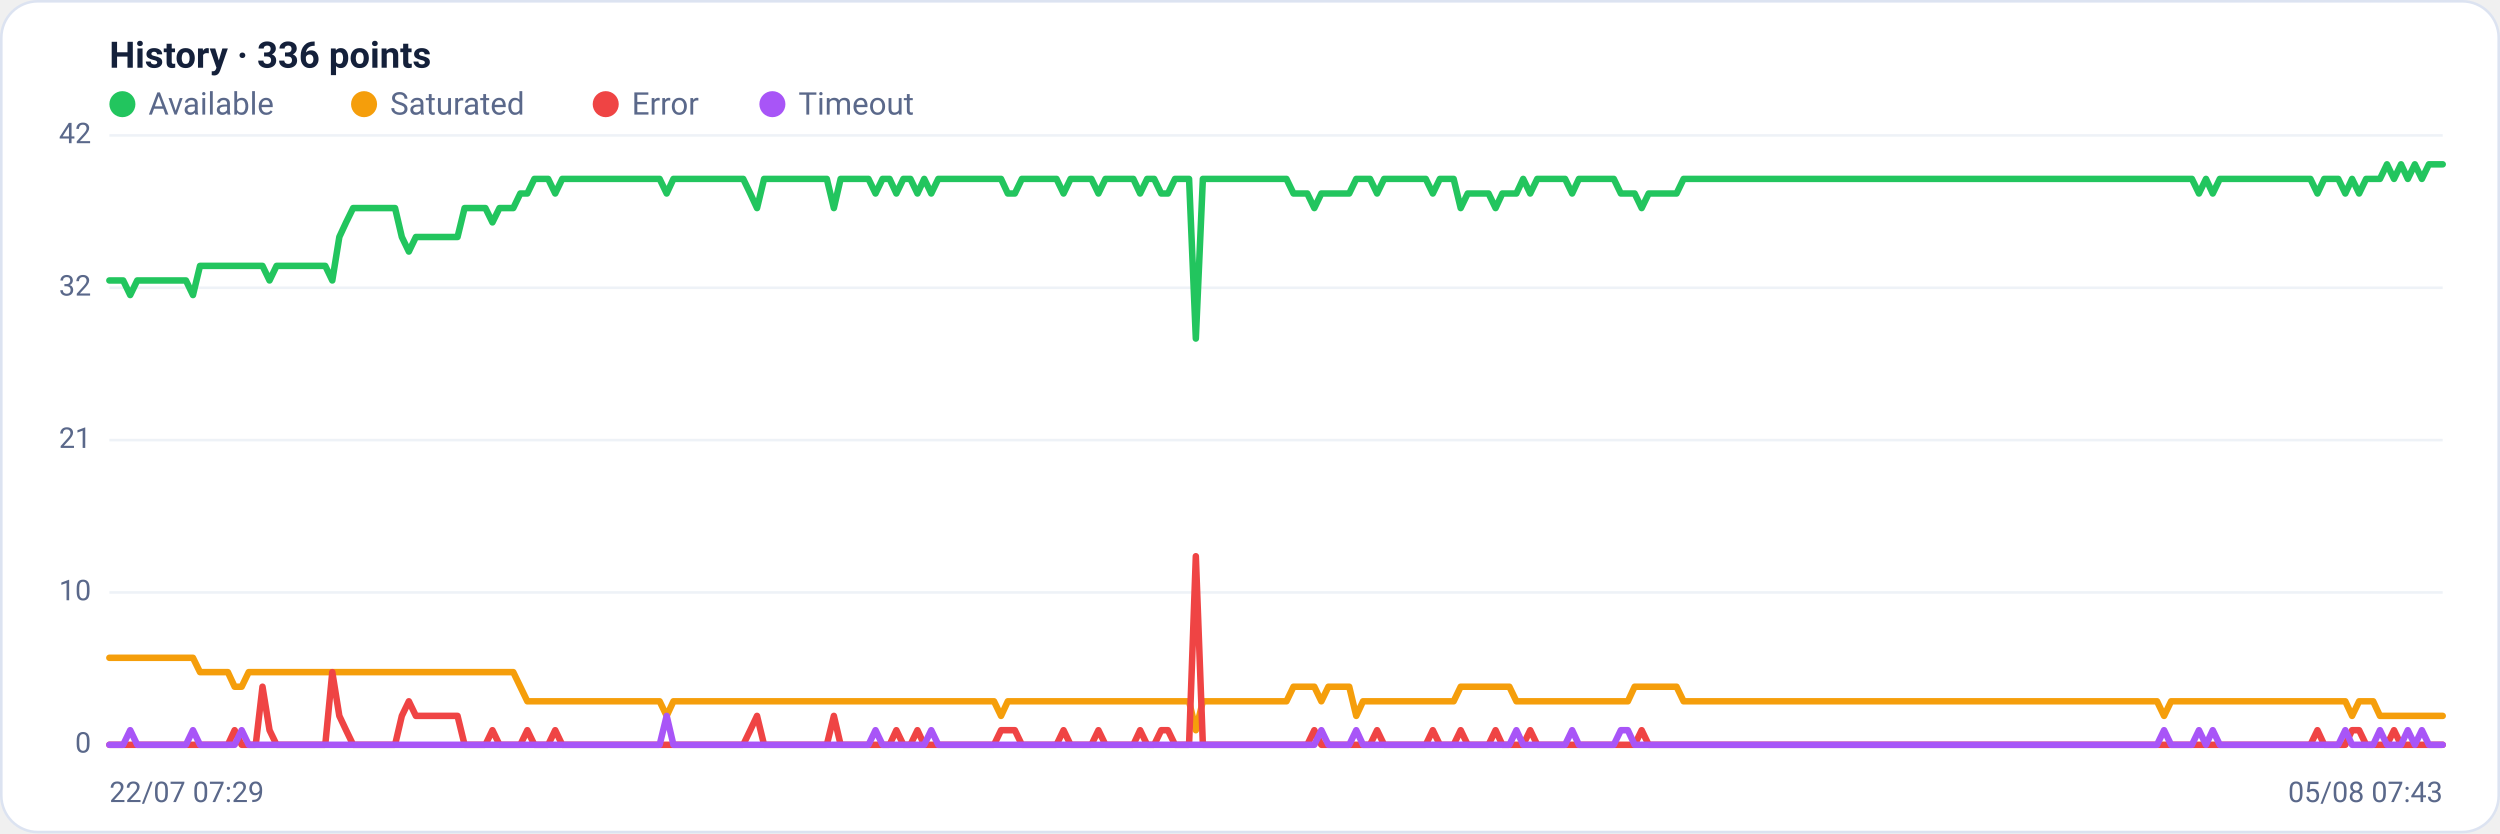
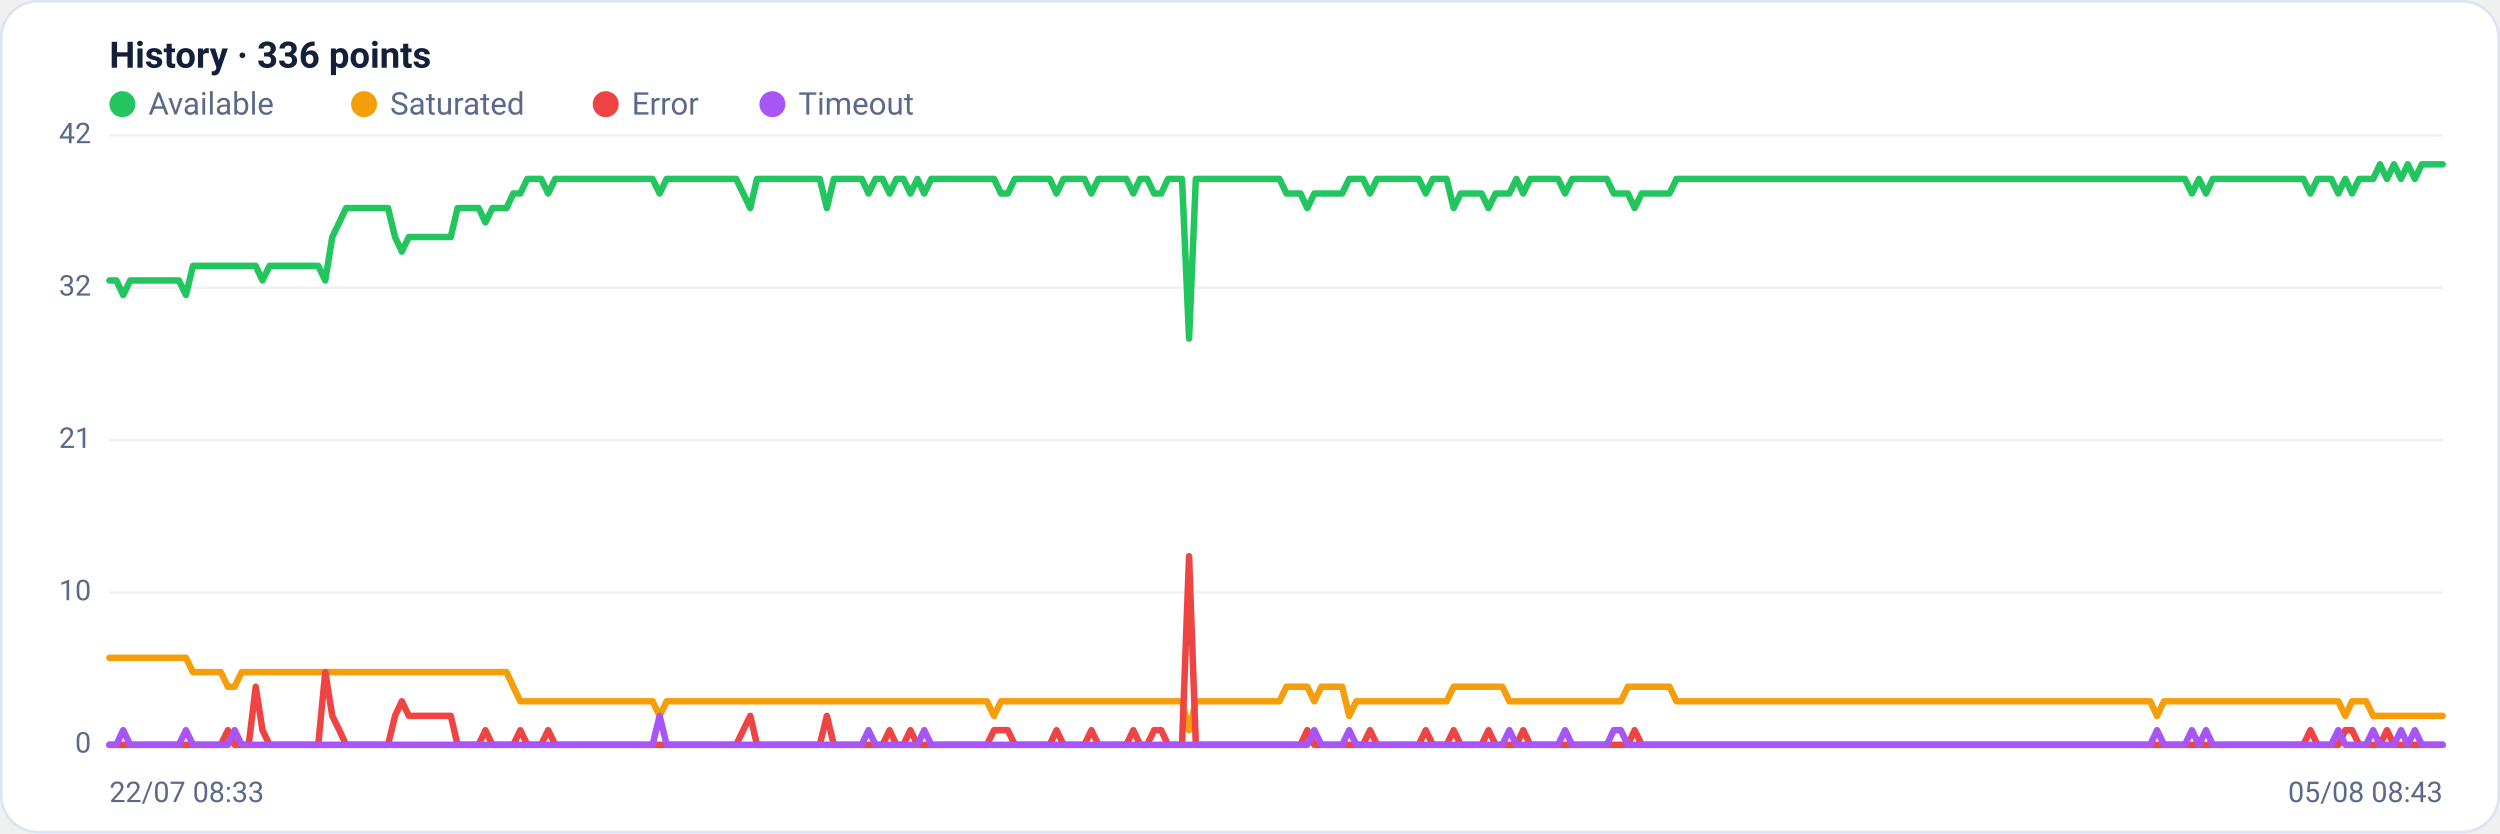
<svg xmlns="http://www.w3.org/2000/svg" viewBox="0 0 960 320" width="960" height="320" font-family="Segoe UI, system-ui, -apple-system, Roboto, Helvetica, Arial, sans-serif" role="img" aria-label="Availability history per region">
  <rect x="0.5" y="0.5" width="959" height="319" rx="14" fill="#ffffff" stroke="#dce3f1" />
  <text x="42" y="26" font-size="14" font-weight="600" fill="#14203a">History · 336 points</text>
  <circle cx="47" cy="40" r="5" fill="#22c55e" />
  <text x="57" y="44" font-size="12" fill="#5a688a">Available</text>
  <circle cx="139.8" cy="40" r="5" fill="#f59e0b" />
  <text x="149.8" y="44" font-size="12" fill="#5a688a">Saturated</text>
  <circle cx="232.6" cy="40" r="5" fill="#ef4444" />
  <text x="242.6" y="44" font-size="12" fill="#5a688a">Error</text>
  <circle cx="296.6" cy="40" r="5" fill="#a855f7" />
  <text x="306.6" y="44" font-size="12" fill="#5a688a">Timeout</text>
  <line x1="42" y1="286.0" x2="938" y2="286.0" stroke="#eef2f7" stroke-width="1" />
  <text x="35" y="289.0" text-anchor="end" font-size="11" fill="#5a688a">0</text>
  <line x1="42" y1="227.5" x2="938" y2="227.5" stroke="#eef2f7" stroke-width="1" />
  <text x="35" y="230.5" text-anchor="end" font-size="11" fill="#5a688a">10</text>
  <line x1="42" y1="169.0" x2="938" y2="169.0" stroke="#eef2f7" stroke-width="1" />
  <text x="35" y="172.0" text-anchor="end" font-size="11" fill="#5a688a">21</text>
  <line x1="42" y1="110.5" x2="938" y2="110.5" stroke="#eef2f7" stroke-width="1" />
  <text x="35" y="113.5" text-anchor="end" font-size="11" fill="#5a688a">32</text>
  <line x1="42" y1="52.0" x2="938" y2="52.0" stroke="#eef2f7" stroke-width="1" />
  <text x="35" y="55.0" text-anchor="end" font-size="11" fill="#5a688a">42</text>
-   <polyline fill="none" stroke="#22c55e" stroke-width="2.5" stroke-linejoin="round" stroke-linecap="round" points="42.0,107.7 44.7,107.7 47.3,107.7 50.0,113.3 52.7,107.7 55.4,107.7 58.0,107.7 60.7,107.7 63.4,107.7 66.1,107.7 68.7,107.7 71.4,107.7 74.1,113.3 76.8,102.1 79.4,102.1 82.1,102.1 84.8,102.1 87.5,102.1 90.1,102.1 92.8,102.1 95.5,102.1 98.2,102.1 100.8,102.1 103.5,107.7 106.2,102.1 108.9,102.1 111.5,102.1 114.2,102.1 116.9,102.1 119.6,102.1 122.2,102.1 124.9,102.1 127.6,107.7 130.3,91.0 132.9,85.4 135.6,79.9 138.3,79.9 141.0,79.9 143.6,79.9 146.3,79.9 149.0,79.9 151.7,79.9 154.3,91.0 157.0,96.6 159.7,91.0 162.4,91.0 165.0,91.0 167.7,91.0 170.4,91.0 173.1,91.0 175.7,91.0 178.4,79.9 181.1,79.9 183.8,79.9 186.4,79.9 189.1,85.4 191.8,79.9 194.5,79.9 197.1,79.9 199.8,74.3 202.5,74.3 205.2,68.7 207.8,68.7 210.5,68.7 213.2,74.3 215.9,68.7 218.5,68.7 221.2,68.7 223.9,68.7 226.5,68.7 229.2,68.7 231.9,68.7 234.6,68.7 237.2,68.7 239.9,68.7 242.6,68.7 245.3,68.7 247.9,68.7 250.6,68.7 253.3,68.7 256.0,74.3 258.6,68.7 261.3,68.7 264.0,68.7 266.7,68.7 269.3,68.7 272.0,68.7 274.7,68.7 277.4,68.7 280.0,68.7 282.7,68.7 285.4,68.7 288.1,74.3 290.7,79.9 293.4,68.7 296.1,68.7 298.8,68.7 301.4,68.7 304.1,68.7 306.8,68.7 309.5,68.7 312.1,68.7 314.8,68.7 317.5,68.7 320.2,79.9 322.8,68.7 325.5,68.7 328.2,68.7 330.9,68.7 333.5,68.7 336.2,74.3 338.9,68.7 341.6,68.7 344.2,74.3 346.9,68.7 349.6,68.7 352.3,74.3 354.9,68.7 357.6,74.3 360.3,68.7 363.0,68.7 365.6,68.7 368.3,68.7 371.0,68.7 373.7,68.7 376.3,68.7 379.0,68.7 381.7,68.7 384.4,68.7 387.0,74.3 389.7,74.3 392.4,68.7 395.1,68.7 397.7,68.7 400.4,68.7 403.1,68.7 405.7,68.7 408.4,74.3 411.1,68.7 413.8,68.7 416.4,68.7 419.1,68.7 421.8,74.3 424.5,68.7 427.1,68.7 429.8,68.7 432.5,68.7 435.2,68.7 437.8,74.3 440.5,68.7 443.2,68.7 445.9,74.3 448.5,74.3 451.2,68.7 453.9,68.7 456.6,68.7 459.2,130.0 461.9,68.7 464.6,68.7 467.3,68.7 469.9,68.7 472.6,68.7 475.3,68.7 478.0,68.7 480.6,68.7 483.3,68.7 486.0,68.7 488.7,68.7 491.3,68.7 494.0,68.7 496.7,74.3 499.4,74.3 502.0,74.3 504.7,79.9 507.4,74.3 510.1,74.3 512.7,74.3 515.4,74.3 518.1,74.3 520.8,68.7 523.4,68.7 526.1,68.7 528.8,74.3 531.5,68.7 534.1,68.7 536.8,68.7 539.5,68.7 542.2,68.7 544.8,68.7 547.5,68.7 550.2,74.3 552.9,68.7 555.5,68.7 558.2,68.7 560.9,79.9 563.6,74.3 566.2,74.3 568.9,74.3 571.6,74.3 574.3,79.9 576.9,74.3 579.6,74.3 582.3,74.3 584.9,68.7 587.6,74.3 590.3,68.7 593.0,68.7 595.6,68.7 598.3,68.7 601.0,68.7 603.7,74.3 606.3,68.7 609.0,68.7 611.7,68.7 614.4,68.7 617.0,68.7 619.7,68.7 622.4,74.3 625.1,74.3 627.7,74.3 630.4,79.9 633.1,74.3 635.8,74.3 638.4,74.3 641.1,74.3 643.8,74.3 646.5,68.7 649.1,68.7 651.8,68.7 654.5,68.7 657.2,68.7 659.8,68.7 662.5,68.7 665.2,68.7 667.9,68.7 670.5,68.7 673.2,68.7 675.9,68.7 678.6,68.7 681.2,68.7 683.9,68.7 686.6,68.7 689.3,68.7 691.9,68.7 694.6,68.7 697.3,68.7 700.0,68.7 702.6,68.7 705.3,68.7 708.0,68.7 710.7,68.7 713.3,68.7 716.0,68.7 718.7,68.7 721.4,68.7 724.0,68.7 726.7,68.7 729.4,68.7 732.1,68.7 734.7,68.7 737.4,68.7 740.1,68.7 742.8,68.7 745.4,68.7 748.1,68.7 750.8,68.7 753.5,68.7 756.1,68.7 758.8,68.7 761.5,68.7 764.1,68.7 766.8,68.7 769.5,68.7 772.2,68.7 774.8,68.7 777.5,68.7 780.2,68.7 782.9,68.7 785.5,68.7 788.2,68.7 790.9,68.7 793.6,68.7 796.2,68.7 798.9,68.7 801.6,68.7 804.3,68.7 806.9,68.7 809.6,68.7 812.3,68.7 815.0,68.7 817.6,68.7 820.3,68.7 823.0,68.7 825.7,68.7 828.3,68.7 831.0,68.7 833.7,68.7 836.4,68.7 839.0,68.7 841.7,68.7 844.4,74.3 847.1,68.7 849.7,74.3 852.4,68.7 855.1,68.7 857.8,68.7 860.4,68.7 863.1,68.7 865.8,68.7 868.5,68.7 871.1,68.7 873.8,68.7 876.5,68.7 879.2,68.7 881.8,68.7 884.5,68.7 887.2,68.7 889.9,74.3 892.5,68.7 895.2,68.7 897.9,68.7 900.6,74.3 903.2,68.7 905.9,74.3 908.6,68.7 911.3,68.7 913.9,68.7 916.6,63.1 919.3,68.7 922.0,63.1 924.6,68.7 927.3,63.1 930.0,68.7 932.7,63.1 935.3,63.1 938.0,63.1" />
-   <polyline fill="none" stroke="#f59e0b" stroke-width="2.5" stroke-linejoin="round" stroke-linecap="round" points="42.0,252.6 44.7,252.6 47.3,252.6 50.0,252.6 52.7,252.6 55.4,252.6 58.0,252.6 60.7,252.6 63.4,252.6 66.1,252.6 68.7,252.6 71.4,252.6 74.1,252.6 76.8,258.1 79.4,258.1 82.1,258.1 84.8,258.1 87.5,258.1 90.1,263.7 92.8,263.7 95.5,258.1 98.2,258.1 100.8,258.1 103.5,258.1 106.2,258.1 108.9,258.1 111.5,258.1 114.2,258.1 116.9,258.1 119.6,258.1 122.2,258.1 124.9,258.1 127.6,258.1 130.3,258.1 132.9,258.1 135.6,258.1 138.3,258.1 141.0,258.1 143.6,258.1 146.3,258.1 149.0,258.1 151.7,258.1 154.3,258.1 157.0,258.1 159.7,258.1 162.4,258.1 165.0,258.1 167.7,258.1 170.4,258.1 173.1,258.1 175.7,258.1 178.4,258.1 181.1,258.1 183.8,258.1 186.4,258.1 189.1,258.1 191.8,258.1 194.5,258.1 197.1,258.1 199.8,263.7 202.5,269.3 205.2,269.3 207.8,269.3 210.5,269.3 213.2,269.3 215.9,269.3 218.5,269.3 221.2,269.3 223.9,269.3 226.5,269.3 229.2,269.3 231.9,269.3 234.6,269.3 237.2,269.3 239.9,269.3 242.6,269.3 245.3,269.3 247.9,269.3 250.6,269.3 253.3,269.3 256.0,274.9 258.6,269.3 261.3,269.3 264.0,269.3 266.7,269.3 269.3,269.3 272.0,269.3 274.7,269.3 277.4,269.3 280.0,269.3 282.7,269.3 285.4,269.3 288.1,269.3 290.7,269.3 293.4,269.3 296.1,269.3 298.8,269.3 301.4,269.3 304.1,269.3 306.8,269.3 309.5,269.3 312.1,269.3 314.8,269.3 317.5,269.3 320.2,269.3 322.8,269.3 325.5,269.3 328.2,269.3 330.9,269.3 333.5,269.3 336.2,269.3 338.9,269.3 341.6,269.3 344.2,269.3 346.9,269.3 349.6,269.3 352.3,269.3 354.9,269.3 357.6,269.3 360.3,269.3 363.0,269.3 365.6,269.3 368.3,269.3 371.0,269.3 373.7,269.3 376.3,269.3 379.0,269.3 381.7,269.3 384.4,274.9 387.0,269.3 389.7,269.3 392.4,269.3 395.1,269.3 397.7,269.3 400.4,269.3 403.1,269.3 405.7,269.3 408.4,269.3 411.1,269.3 413.8,269.3 416.4,269.3 419.1,269.3 421.8,269.3 424.5,269.3 427.1,269.3 429.8,269.3 432.5,269.3 435.2,269.3 437.8,269.3 440.5,269.3 443.2,269.3 445.9,269.3 448.5,269.3 451.2,269.3 453.9,269.3 456.6,269.3 459.2,280.4 461.9,269.3 464.6,269.3 467.3,269.3 469.9,269.3 472.6,269.3 475.3,269.3 478.0,269.3 480.6,269.3 483.3,269.3 486.0,269.3 488.7,269.3 491.3,269.3 494.0,269.3 496.7,263.7 499.4,263.7 502.0,263.7 504.7,263.7 507.4,269.3 510.1,263.7 512.7,263.7 515.4,263.7 518.1,263.7 520.8,274.9 523.4,269.3 526.1,269.3 528.8,269.3 531.5,269.3 534.1,269.3 536.8,269.3 539.5,269.3 542.2,269.3 544.8,269.3 547.5,269.3 550.2,269.3 552.9,269.3 555.5,269.3 558.2,269.3 560.9,263.7 563.6,263.7 566.2,263.7 568.9,263.7 571.6,263.7 574.3,263.7 576.9,263.7 579.6,263.7 582.3,269.3 584.9,269.3 587.6,269.3 590.3,269.3 593.0,269.3 595.6,269.3 598.3,269.3 601.0,269.3 603.7,269.3 606.3,269.3 609.0,269.3 611.7,269.3 614.4,269.3 617.0,269.3 619.7,269.3 622.4,269.3 625.1,269.3 627.7,263.7 630.4,263.7 633.1,263.7 635.8,263.7 638.4,263.7 641.1,263.7 643.8,263.7 646.5,269.3 649.1,269.3 651.8,269.3 654.5,269.3 657.2,269.3 659.8,269.3 662.5,269.3 665.2,269.3 667.9,269.3 670.5,269.3 673.2,269.3 675.9,269.3 678.6,269.3 681.2,269.3 683.9,269.3 686.6,269.3 689.3,269.3 691.9,269.3 694.6,269.3 697.3,269.3 700.0,269.3 702.6,269.3 705.3,269.3 708.0,269.3 710.7,269.3 713.3,269.3 716.0,269.3 718.7,269.3 721.4,269.3 724.0,269.3 726.7,269.3 729.4,269.3 732.1,269.3 734.7,269.3 737.4,269.3 740.1,269.3 742.8,269.3 745.4,269.3 748.1,269.3 750.8,269.3 753.5,269.3 756.1,269.3 758.8,269.3 761.5,269.3 764.1,269.3 766.8,269.3 769.5,269.3 772.2,269.3 774.8,269.3 777.5,269.3 780.2,269.3 782.9,269.3 785.5,269.3 788.2,269.3 790.9,269.3 793.6,269.3 796.2,269.3 798.9,269.3 801.6,269.3 804.3,269.3 806.9,269.3 809.6,269.3 812.3,269.3 815.0,269.3 817.6,269.3 820.3,269.3 823.0,269.3 825.7,269.3 828.3,269.3 831.0,274.9 833.7,269.3 836.4,269.3 839.0,269.3 841.7,269.3 844.4,269.3 847.1,269.3 849.7,269.3 852.4,269.3 855.1,269.3 857.8,269.3 860.4,269.3 863.1,269.3 865.8,269.3 868.5,269.3 871.1,269.3 873.8,269.3 876.5,269.3 879.2,269.3 881.8,269.3 884.5,269.3 887.2,269.3 889.9,269.3 892.5,269.3 895.2,269.3 897.9,269.3 900.6,269.3 903.2,274.9 905.9,269.3 908.6,269.3 911.3,269.3 913.9,274.9 916.6,274.9 919.3,274.9 922.0,274.9 924.6,274.9 927.3,274.9 930.0,274.9 932.7,274.9 935.3,274.9 938.0,274.9" />
-   <polyline fill="none" stroke="#ef4444" stroke-width="2.5" stroke-linejoin="round" stroke-linecap="round" points="42.0,286.0 44.7,286.0 47.3,286.0 50.0,286.0 52.7,286.0 55.4,286.0 58.0,286.0 60.7,286.0 63.4,286.0 66.1,286.0 68.7,286.0 71.4,286.0 74.1,286.0 76.8,286.0 79.4,286.0 82.1,286.0 84.8,286.0 87.5,286.0 90.1,280.4 92.8,286.0 95.5,286.0 98.2,286.0 100.8,263.7 103.5,280.4 106.2,286.0 108.9,286.0 111.5,286.0 114.2,286.0 116.9,286.0 119.6,286.0 122.2,286.0 124.9,286.0 127.6,258.1 130.3,274.9 132.9,280.4 135.6,286.0 138.3,286.0 141.0,286.0 143.6,286.0 146.3,286.0 149.0,286.0 151.7,286.0 154.3,274.9 157.0,269.3 159.7,274.9 162.4,274.9 165.0,274.9 167.7,274.9 170.4,274.9 173.1,274.9 175.7,274.9 178.4,286.0 181.1,286.0 183.8,286.0 186.4,286.0 189.1,280.4 191.8,286.0 194.5,286.0 197.1,286.0 199.8,286.0 202.5,280.4 205.2,286.0 207.8,286.0 210.5,286.0 213.2,280.4 215.9,286.0 218.5,286.0 221.2,286.0 223.9,286.0 226.5,286.0 229.2,286.0 231.9,286.0 234.6,286.0 237.2,286.0 239.9,286.0 242.6,286.0 245.3,286.0 247.9,286.0 250.6,286.0 253.3,286.0 256.0,286.0 258.6,286.0 261.3,286.0 264.0,286.0 266.7,286.0 269.3,286.0 272.0,286.0 274.7,286.0 277.4,286.0 280.0,286.0 282.7,286.0 285.4,286.0 288.1,280.4 290.7,274.9 293.4,286.0 296.1,286.0 298.8,286.0 301.4,286.0 304.1,286.0 306.8,286.0 309.5,286.0 312.1,286.0 314.8,286.0 317.5,286.0 320.2,274.9 322.8,286.0 325.5,286.0 328.2,286.0 330.9,286.0 333.5,286.0 336.2,286.0 338.9,286.0 341.6,286.0 344.2,280.4 346.9,286.0 349.6,286.0 352.3,280.4 354.9,286.0 357.6,286.0 360.3,286.0 363.0,286.0 365.6,286.0 368.3,286.0 371.0,286.0 373.7,286.0 376.3,286.0 379.0,286.0 381.7,286.0 384.4,280.4 387.0,280.4 389.7,280.4 392.4,286.0 395.1,286.0 397.7,286.0 400.4,286.0 403.1,286.0 405.7,286.0 408.4,280.4 411.1,286.0 413.8,286.0 416.4,286.0 419.1,286.0 421.8,280.4 424.5,286.0 427.1,286.0 429.8,286.0 432.5,286.0 435.2,286.0 437.8,280.4 440.5,286.0 443.2,286.0 445.9,280.4 448.5,280.4 451.2,286.0 453.9,286.0 456.6,286.0 459.2,213.6 461.9,286.0 464.6,286.0 467.3,286.0 469.9,286.0 472.6,286.0 475.3,286.0 478.0,286.0 480.6,286.0 483.3,286.0 486.0,286.0 488.7,286.0 491.3,286.0 494.0,286.0 496.7,286.0 499.4,286.0 502.0,286.0 504.7,280.4 507.4,286.0 510.1,286.0 512.7,286.0 515.4,286.0 518.1,286.0 520.8,286.0 523.4,286.0 526.1,286.0 528.8,280.4 531.5,286.0 534.1,286.0 536.8,286.0 539.5,286.0 542.2,286.0 544.8,286.0 547.5,286.0 550.2,280.4 552.9,286.0 555.5,286.0 558.2,286.0 560.9,280.4 563.6,286.0 566.2,286.0 568.9,286.0 571.6,286.0 574.3,280.4 576.9,286.0 579.6,286.0 582.3,286.0 584.9,286.0 587.6,280.4 590.3,286.0 593.0,286.0 595.6,286.0 598.3,286.0 601.0,286.0 603.7,286.0 606.3,286.0 609.0,286.0 611.7,286.0 614.4,286.0 617.0,286.0 619.7,286.0 622.4,286.0 625.1,286.0 627.7,286.0 630.4,280.4 633.1,286.0 635.8,286.0 638.4,286.0 641.1,286.0 643.8,286.0 646.5,286.0 649.1,286.0 651.8,286.0 654.5,286.0 657.2,286.0 659.8,286.0 662.5,286.0 665.2,286.0 667.9,286.0 670.5,286.0 673.2,286.0 675.9,286.0 678.6,286.0 681.2,286.0 683.9,286.0 686.6,286.0 689.3,286.0 691.9,286.0 694.6,286.0 697.3,286.0 700.0,286.0 702.6,286.0 705.3,286.0 708.0,286.0 710.7,286.0 713.3,286.0 716.0,286.0 718.7,286.0 721.4,286.0 724.0,286.0 726.7,286.0 729.4,286.0 732.1,286.0 734.7,286.0 737.4,286.0 740.1,286.0 742.8,286.0 745.4,286.0 748.1,286.0 750.8,286.0 753.5,286.0 756.1,286.0 758.8,286.0 761.5,286.0 764.1,286.0 766.8,286.0 769.5,286.0 772.2,286.0 774.8,286.0 777.5,286.0 780.2,286.0 782.9,286.0 785.5,286.0 788.2,286.0 790.9,286.0 793.6,286.0 796.2,286.0 798.9,286.0 801.6,286.0 804.3,286.0 806.9,286.0 809.6,286.0 812.3,286.0 815.0,286.0 817.6,286.0 820.3,286.0 823.0,286.0 825.7,286.0 828.3,286.0 831.0,286.0 833.7,286.0 836.4,286.0 839.0,286.0 841.7,286.0 844.4,286.0 847.1,286.0 849.7,286.0 852.4,286.0 855.1,286.0 857.8,286.0 860.4,286.0 863.1,286.0 865.8,286.0 868.5,286.0 871.1,286.0 873.8,286.0 876.5,286.0 879.2,286.0 881.8,286.0 884.5,286.0 887.2,286.0 889.9,280.4 892.5,286.0 895.2,286.0 897.9,286.0 900.6,286.0 903.2,280.4 905.9,280.4 908.6,286.0 911.3,286.0 913.9,286.0 916.6,286.0 919.3,280.4 922.0,286.0 924.6,286.0 927.3,286.0 930.0,286.0 932.7,286.0 935.3,286.0 938.0,286.0" />
-   <polyline fill="none" stroke="#a855f7" stroke-width="2.5" stroke-linejoin="round" stroke-linecap="round" points="42.0,286.0 44.7,286.0 47.3,286.0 50.0,280.4 52.7,286.0 55.4,286.0 58.0,286.0 60.7,286.0 63.4,286.0 66.1,286.0 68.7,286.0 71.4,286.0 74.1,280.4 76.8,286.0 79.4,286.0 82.1,286.0 84.8,286.0 87.5,286.0 90.1,286.0 92.8,280.4 95.5,286.0 98.2,286.0 100.8,286.0 103.5,286.0 106.2,286.0 108.9,286.0 111.5,286.0 114.2,286.0 116.9,286.0 119.6,286.0 122.2,286.0 124.9,286.0 127.6,286.0 130.3,286.0 132.9,286.0 135.6,286.0 138.3,286.0 141.0,286.0 143.6,286.0 146.3,286.0 149.0,286.0 151.7,286.0 154.3,286.0 157.0,286.0 159.7,286.0 162.4,286.0 165.0,286.0 167.7,286.0 170.4,286.0 173.1,286.0 175.7,286.0 178.4,286.0 181.1,286.0 183.8,286.0 186.4,286.0 189.1,286.0 191.8,286.0 194.5,286.0 197.1,286.0 199.8,286.0 202.5,286.0 205.2,286.0 207.8,286.0 210.5,286.0 213.2,286.0 215.9,286.0 218.5,286.0 221.2,286.0 223.9,286.0 226.5,286.0 229.2,286.0 231.9,286.0 234.6,286.0 237.2,286.0 239.9,286.0 242.6,286.0 245.3,286.0 247.9,286.0 250.6,286.0 253.3,286.0 256.0,274.9 258.6,286.0 261.3,286.0 264.0,286.0 266.7,286.0 269.3,286.0 272.0,286.0 274.7,286.0 277.4,286.0 280.0,286.0 282.7,286.0 285.4,286.0 288.1,286.0 290.7,286.0 293.4,286.0 296.1,286.0 298.8,286.0 301.4,286.0 304.1,286.0 306.8,286.0 309.5,286.0 312.1,286.0 314.8,286.0 317.5,286.0 320.2,286.0 322.8,286.0 325.5,286.0 328.2,286.0 330.9,286.0 333.5,286.0 336.2,280.4 338.9,286.0 341.6,286.0 344.2,286.0 346.9,286.0 349.6,286.0 352.3,286.0 354.9,286.0 357.6,280.4 360.3,286.0 363.0,286.0 365.6,286.0 368.3,286.0 371.0,286.0 373.7,286.0 376.3,286.0 379.0,286.0 381.7,286.0 384.4,286.0 387.0,286.0 389.7,286.0 392.4,286.0 395.1,286.0 397.7,286.0 400.4,286.0 403.1,286.0 405.7,286.0 408.4,286.0 411.1,286.0 413.8,286.0 416.4,286.0 419.1,286.0 421.8,286.0 424.5,286.0 427.1,286.0 429.8,286.0 432.5,286.0 435.2,286.0 437.8,286.0 440.5,286.0 443.2,286.0 445.9,286.0 448.5,286.0 451.2,286.0 453.9,286.0 456.6,286.0 459.2,286.0 461.9,286.0 464.6,286.0 467.3,286.0 469.9,286.0 472.6,286.0 475.3,286.0 478.0,286.0 480.6,286.0 483.3,286.0 486.0,286.0 488.7,286.0 491.3,286.0 494.0,286.0 496.7,286.0 499.4,286.0 502.0,286.0 504.7,286.0 507.4,280.4 510.1,286.0 512.7,286.0 515.4,286.0 518.1,286.0 520.8,280.4 523.4,286.0 526.1,286.0 528.8,286.0 531.5,286.0 534.1,286.0 536.8,286.0 539.5,286.0 542.2,286.0 544.8,286.0 547.5,286.0 550.2,286.0 552.9,286.0 555.5,286.0 558.2,286.0 560.9,286.0 563.6,286.0 566.2,286.0 568.9,286.0 571.6,286.0 574.3,286.0 576.9,286.0 579.6,286.0 582.3,280.4 584.9,286.0 587.6,286.0 590.3,286.0 593.0,286.0 595.6,286.0 598.3,286.0 601.0,286.0 603.7,280.4 606.3,286.0 609.0,286.0 611.7,286.0 614.4,286.0 617.0,286.0 619.7,286.0 622.4,280.4 625.1,280.4 627.7,286.0 630.4,286.0 633.1,286.0 635.8,286.0 638.4,286.0 641.1,286.0 643.8,286.0 646.5,286.0 649.1,286.0 651.8,286.0 654.5,286.0 657.2,286.0 659.8,286.0 662.5,286.0 665.2,286.0 667.9,286.0 670.5,286.0 673.2,286.0 675.9,286.0 678.6,286.0 681.2,286.0 683.9,286.0 686.6,286.0 689.3,286.0 691.9,286.0 694.6,286.0 697.3,286.0 700.0,286.0 702.6,286.0 705.3,286.0 708.0,286.0 710.7,286.0 713.3,286.0 716.0,286.0 718.7,286.0 721.4,286.0 724.0,286.0 726.7,286.0 729.4,286.0 732.1,286.0 734.7,286.0 737.4,286.0 740.1,286.0 742.8,286.0 745.4,286.0 748.1,286.0 750.8,286.0 753.5,286.0 756.1,286.0 758.8,286.0 761.5,286.0 764.1,286.0 766.8,286.0 769.5,286.0 772.2,286.0 774.8,286.0 777.5,286.0 780.2,286.0 782.9,286.0 785.5,286.0 788.2,286.0 790.9,286.0 793.6,286.0 796.2,286.0 798.9,286.0 801.6,286.0 804.3,286.0 806.9,286.0 809.6,286.0 812.3,286.0 815.0,286.0 817.6,286.0 820.3,286.0 823.0,286.0 825.7,286.0 828.3,286.0 831.0,280.4 833.7,286.0 836.4,286.0 839.0,286.0 841.7,286.0 844.4,280.4 847.1,286.0 849.7,280.4 852.4,286.0 855.1,286.0 857.8,286.0 860.4,286.0 863.1,286.0 865.8,286.0 868.5,286.0 871.1,286.0 873.8,286.0 876.5,286.0 879.2,286.0 881.8,286.0 884.5,286.0 887.2,286.0 889.9,286.0 892.5,286.0 895.2,286.0 897.9,286.0 900.6,280.4 903.2,286.0 905.9,286.0 908.6,286.0 911.3,286.0 913.9,280.4 916.6,286.0 919.3,286.0 922.0,286.0 924.6,280.4 927.3,286.0 930.0,280.4 932.7,286.0 935.3,286.0 938.0,286.0" />
-   <text x="42" y="308" font-size="11" fill="#5a688a">22/07 07:29</text>
-   <text x="938" y="308" text-anchor="end" font-size="11" fill="#5a688a">05/08 07:43</text>
+   <polyline fill="none" stroke="#22c55e" stroke-width="2.5" stroke-linejoin="round" stroke-linecap="round" points="42.0,107.7 44.7,107.7 47.3,113.3 50.0,107.7 52.7,107.7 55.4,107.7 58.0,107.7 60.7,107.7 63.4,107.7 66.1,107.7 68.7,107.7 71.4,113.3 74.1,102.1 76.8,102.1 79.4,102.1 82.1,102.1 84.8,102.1 87.5,102.1 90.1,102.1 92.8,102.1 95.5,102.1 98.2,102.1 100.8,107.7 103.5,102.1 106.2,102.1 108.9,102.1 111.5,102.1 114.2,102.1 116.9,102.1 119.6,102.1 122.2,102.1 124.9,107.7 127.6,91.0 130.3,85.4 132.9,79.9 135.6,79.9 138.3,79.9 141.0,79.9 143.6,79.9 146.3,79.9 149.0,79.9 151.7,91.0 154.3,96.6 157.0,91.0 159.7,91.0 162.4,91.0 165.0,91.0 167.7,91.0 170.4,91.0 173.1,91.0 175.7,79.9 178.4,79.9 181.1,79.9 183.8,79.9 186.4,85.4 189.1,79.9 191.8,79.9 194.5,79.9 197.1,74.3 199.8,74.3 202.5,68.7 205.2,68.7 207.8,68.7 210.5,74.3 213.2,68.7 215.9,68.7 218.5,68.7 221.2,68.7 223.9,68.7 226.5,68.7 229.2,68.7 231.9,68.7 234.6,68.7 237.2,68.7 239.9,68.7 242.6,68.7 245.3,68.7 247.9,68.7 250.6,68.7 253.3,74.3 256.0,68.7 258.6,68.7 261.3,68.7 264.0,68.7 266.7,68.7 269.3,68.7 272.0,68.7 274.7,68.7 277.4,68.7 280.0,68.7 282.7,68.7 285.4,74.3 288.1,79.9 290.7,68.7 293.4,68.7 296.1,68.7 298.8,68.7 301.4,68.7 304.1,68.7 306.8,68.7 309.5,68.7 312.1,68.7 314.8,68.7 317.5,79.9 320.2,68.7 322.8,68.7 325.5,68.7 328.2,68.7 330.9,68.7 333.5,74.3 336.2,68.7 338.9,68.7 341.6,74.3 344.2,68.7 346.9,68.7 349.6,74.3 352.3,68.7 354.9,74.3 357.6,68.7 360.3,68.7 363.0,68.7 365.6,68.7 368.3,68.7 371.0,68.7 373.7,68.7 376.3,68.7 379.0,68.7 381.7,68.7 384.4,74.3 387.0,74.3 389.7,68.7 392.4,68.7 395.1,68.7 397.7,68.7 400.4,68.7 403.1,68.7 405.7,74.3 408.4,68.7 411.1,68.7 413.8,68.7 416.4,68.7 419.1,74.3 421.8,68.7 424.5,68.7 427.1,68.7 429.8,68.7 432.5,68.7 435.2,74.3 437.8,68.7 440.5,68.7 443.2,74.3 445.9,74.3 448.5,68.7 451.2,68.7 453.9,68.7 456.6,130.0 459.2,68.7 461.9,68.7 464.6,68.7 467.3,68.7 469.9,68.7 472.6,68.7 475.3,68.7 478.0,68.7 480.6,68.7 483.3,68.7 486.0,68.7 488.7,68.7 491.3,68.7 494.0,74.3 496.7,74.3 499.4,74.3 502.0,79.9 504.7,74.3 507.4,74.3 510.1,74.3 512.7,74.3 515.4,74.3 518.1,68.7 520.8,68.7 523.4,68.7 526.1,74.3 528.8,68.7 531.5,68.7 534.1,68.7 536.8,68.7 539.5,68.7 542.2,68.7 544.8,68.7 547.5,74.3 550.2,68.7 552.9,68.7 555.5,68.7 558.2,79.9 560.9,74.3 563.6,74.3 566.2,74.3 568.9,74.3 571.6,79.9 574.3,74.3 576.9,74.3 579.6,74.3 582.3,68.7 584.9,74.3 587.6,68.7 590.3,68.7 593.0,68.7 595.6,68.7 598.3,68.7 601.0,74.3 603.7,68.7 606.3,68.7 609.0,68.7 611.7,68.7 614.4,68.7 617.0,68.7 619.7,74.3 622.4,74.3 625.1,74.3 627.7,79.9 630.4,74.3 633.1,74.3 635.8,74.3 638.4,74.3 641.1,74.3 643.8,68.7 646.5,68.7 649.1,68.7 651.8,68.7 654.5,68.7 657.2,68.7 659.8,68.7 662.5,68.7 665.2,68.7 667.9,68.7 670.5,68.7 673.2,68.7 675.9,68.7 678.6,68.7 681.2,68.7 683.9,68.7 686.6,68.7 689.3,68.7 691.9,68.7 694.6,68.7 697.3,68.7 700.0,68.7 702.6,68.7 705.3,68.7 708.0,68.7 710.7,68.7 713.3,68.7 716.0,68.7 718.7,68.7 721.4,68.7 724.0,68.7 726.7,68.7 729.4,68.7 732.1,68.7 734.7,68.7 737.4,68.7 740.1,68.7 742.8,68.7 745.4,68.7 748.1,68.7 750.8,68.7 753.5,68.7 756.1,68.7 758.8,68.7 761.5,68.7 764.1,68.7 766.8,68.7 769.5,68.7 772.2,68.7 774.8,68.7 777.5,68.7 780.2,68.7 782.9,68.7 785.5,68.7 788.2,68.7 790.9,68.7 793.6,68.7 796.2,68.7 798.9,68.7 801.6,68.7 804.3,68.7 806.9,68.7 809.6,68.7 812.3,68.7 815.0,68.7 817.6,68.7 820.3,68.7 823.0,68.7 825.7,68.7 828.3,68.7 831.0,68.7 833.7,68.7 836.4,68.7 839.0,68.7 841.7,74.3 844.4,68.7 847.1,74.3 849.7,68.7 852.4,68.7 855.1,68.7 857.8,68.7 860.4,68.7 863.1,68.7 865.8,68.7 868.5,68.7 871.1,68.7 873.8,68.7 876.5,68.7 879.2,68.7 881.8,68.7 884.5,68.7 887.2,74.3 889.9,68.7 892.5,68.7 895.2,68.7 897.9,74.3 900.6,68.7 903.2,74.3 905.9,68.7 908.6,68.7 911.3,68.7 913.9,63.1 916.6,68.7 919.3,63.1 922.0,68.7 924.6,63.1 927.3,68.7 930.0,63.1 932.7,63.1 935.3,63.1 938.0,63.1" />
+   <polyline fill="none" stroke="#f59e0b" stroke-width="2.5" stroke-linejoin="round" stroke-linecap="round" points="42.0,252.6 44.7,252.6 47.3,252.6 50.0,252.6 52.7,252.6 55.4,252.6 58.0,252.6 60.7,252.6 63.4,252.6 66.1,252.6 68.7,252.6 71.4,252.6 74.1,258.1 76.8,258.1 79.4,258.1 82.1,258.1 84.8,258.1 87.5,263.7 90.1,263.7 92.8,258.1 95.5,258.1 98.2,258.1 100.8,258.1 103.5,258.1 106.2,258.1 108.9,258.1 111.5,258.1 114.2,258.1 116.9,258.1 119.6,258.1 122.2,258.1 124.9,258.1 127.6,258.1 130.3,258.1 132.9,258.1 135.6,258.1 138.3,258.1 141.0,258.1 143.6,258.1 146.3,258.1 149.0,258.1 151.7,258.1 154.3,258.1 157.0,258.1 159.7,258.1 162.4,258.1 165.0,258.1 167.7,258.1 170.4,258.1 173.1,258.1 175.7,258.1 178.4,258.1 181.1,258.1 183.8,258.1 186.4,258.1 189.1,258.1 191.8,258.1 194.5,258.1 197.1,263.7 199.8,269.3 202.5,269.3 205.2,269.3 207.8,269.3 210.5,269.3 213.2,269.3 215.9,269.3 218.5,269.3 221.2,269.3 223.9,269.3 226.5,269.3 229.2,269.3 231.9,269.3 234.6,269.3 237.2,269.3 239.9,269.3 242.6,269.3 245.3,269.3 247.9,269.3 250.6,269.3 253.3,274.9 256.0,269.3 258.6,269.3 261.3,269.3 264.0,269.3 266.7,269.3 269.3,269.3 272.0,269.3 274.7,269.3 277.4,269.3 280.0,269.3 282.7,269.3 285.4,269.3 288.1,269.3 290.7,269.3 293.4,269.3 296.1,269.3 298.8,269.3 301.4,269.3 304.1,269.3 306.8,269.3 309.5,269.3 312.1,269.3 314.8,269.3 317.5,269.3 320.2,269.3 322.8,269.3 325.5,269.3 328.2,269.3 330.9,269.3 333.5,269.3 336.2,269.3 338.9,269.3 341.6,269.3 344.2,269.3 346.9,269.3 349.6,269.3 352.3,269.3 354.9,269.3 357.6,269.3 360.3,269.3 363.0,269.3 365.6,269.3 368.3,269.3 371.0,269.3 373.7,269.3 376.3,269.3 379.0,269.3 381.7,274.9 384.4,269.3 387.0,269.3 389.7,269.3 392.4,269.3 395.1,269.3 397.7,269.3 400.4,269.3 403.1,269.3 405.7,269.3 408.4,269.3 411.1,269.3 413.8,269.3 416.4,269.3 419.1,269.3 421.8,269.3 424.5,269.3 427.1,269.3 429.8,269.3 432.5,269.3 435.2,269.3 437.8,269.3 440.5,269.3 443.2,269.3 445.9,269.3 448.5,269.3 451.2,269.3 453.9,269.3 456.6,280.4 459.2,269.3 461.9,269.3 464.6,269.3 467.3,269.3 469.9,269.3 472.6,269.3 475.3,269.3 478.0,269.3 480.6,269.3 483.3,269.3 486.0,269.3 488.7,269.3 491.3,269.3 494.0,263.7 496.7,263.7 499.4,263.7 502.0,263.7 504.7,269.3 507.4,263.7 510.1,263.7 512.7,263.7 515.4,263.7 518.1,274.9 520.8,269.3 523.4,269.3 526.1,269.3 528.8,269.3 531.5,269.3 534.1,269.3 536.8,269.3 539.5,269.3 542.2,269.3 544.8,269.3 547.5,269.3 550.2,269.3 552.9,269.3 555.5,269.3 558.2,263.7 560.9,263.7 563.6,263.7 566.2,263.7 568.9,263.7 571.6,263.7 574.3,263.7 576.9,263.7 579.6,269.3 582.3,269.3 584.9,269.3 587.6,269.3 590.3,269.3 593.0,269.3 595.6,269.3 598.3,269.3 601.0,269.3 603.7,269.3 606.3,269.3 609.0,269.3 611.7,269.3 614.4,269.3 617.0,269.3 619.7,269.3 622.4,269.3 625.1,263.7 627.7,263.7 630.4,263.7 633.1,263.7 635.8,263.7 638.4,263.7 641.1,263.7 643.8,269.3 646.5,269.3 649.1,269.3 651.8,269.3 654.5,269.3 657.2,269.3 659.8,269.3 662.5,269.3 665.2,269.3 667.9,269.3 670.5,269.3 673.2,269.3 675.9,269.3 678.6,269.3 681.2,269.3 683.9,269.3 686.6,269.3 689.3,269.3 691.9,269.3 694.6,269.3 697.3,269.3 700.0,269.3 702.6,269.3 705.3,269.3 708.0,269.3 710.7,269.3 713.3,269.3 716.0,269.3 718.7,269.3 721.4,269.3 724.0,269.3 726.7,269.3 729.4,269.3 732.1,269.3 734.7,269.3 737.4,269.3 740.1,269.3 742.8,269.3 745.4,269.3 748.1,269.3 750.8,269.3 753.5,269.3 756.1,269.3 758.8,269.3 761.5,269.3 764.1,269.3 766.8,269.3 769.5,269.3 772.2,269.3 774.8,269.3 777.5,269.3 780.2,269.3 782.9,269.3 785.5,269.3 788.2,269.3 790.9,269.3 793.6,269.3 796.2,269.3 798.9,269.3 801.6,269.3 804.3,269.3 806.9,269.3 809.6,269.3 812.3,269.3 815.0,269.3 817.6,269.3 820.3,269.3 823.0,269.3 825.7,269.3 828.3,274.9 831.0,269.3 833.7,269.3 836.4,269.3 839.0,269.3 841.7,269.3 844.4,269.3 847.1,269.3 849.7,269.3 852.4,269.3 855.1,269.3 857.8,269.3 860.4,269.3 863.1,269.3 865.8,269.3 868.5,269.3 871.1,269.3 873.8,269.3 876.5,269.3 879.2,269.3 881.8,269.3 884.5,269.3 887.2,269.3 889.9,269.3 892.5,269.3 895.2,269.3 897.9,269.3 900.6,274.9 903.2,269.3 905.9,269.3 908.6,269.3 911.3,274.9 913.9,274.9 916.6,274.9 919.3,274.9 922.0,274.9 924.6,274.9 927.3,274.9 930.0,274.9 932.7,274.9 935.3,274.9 938.0,274.9" />
+   <polyline fill="none" stroke="#ef4444" stroke-width="2.5" stroke-linejoin="round" stroke-linecap="round" points="42.0,286.0 44.7,286.0 47.3,286.0 50.0,286.0 52.7,286.0 55.4,286.0 58.0,286.0 60.7,286.0 63.4,286.0 66.1,286.0 68.7,286.0 71.4,286.0 74.1,286.0 76.8,286.0 79.4,286.0 82.1,286.0 84.8,286.0 87.5,280.4 90.1,286.0 92.8,286.0 95.5,286.0 98.2,263.7 100.8,280.4 103.5,286.0 106.2,286.0 108.9,286.0 111.5,286.0 114.2,286.0 116.9,286.0 119.6,286.0 122.2,286.0 124.9,258.1 127.6,274.9 130.3,280.4 132.9,286.0 135.6,286.0 138.3,286.0 141.0,286.0 143.6,286.0 146.3,286.0 149.0,286.0 151.7,274.9 154.3,269.3 157.0,274.9 159.7,274.9 162.4,274.9 165.0,274.9 167.7,274.9 170.4,274.9 173.1,274.9 175.7,286.0 178.4,286.0 181.1,286.0 183.8,286.0 186.4,280.4 189.1,286.0 191.8,286.0 194.5,286.0 197.1,286.0 199.8,280.4 202.5,286.0 205.2,286.0 207.8,286.0 210.5,280.4 213.2,286.0 215.9,286.0 218.5,286.0 221.2,286.0 223.9,286.0 226.5,286.0 229.2,286.0 231.9,286.0 234.6,286.0 237.2,286.0 239.9,286.0 242.6,286.0 245.3,286.0 247.9,286.0 250.6,286.0 253.3,286.0 256.0,286.0 258.6,286.0 261.3,286.0 264.0,286.0 266.7,286.0 269.3,286.0 272.0,286.0 274.7,286.0 277.4,286.0 280.0,286.0 282.7,286.0 285.4,280.4 288.1,274.9 290.7,286.0 293.4,286.0 296.1,286.0 298.8,286.0 301.4,286.0 304.1,286.0 306.8,286.0 309.5,286.0 312.1,286.0 314.8,286.0 317.5,274.9 320.2,286.0 322.8,286.0 325.5,286.0 328.2,286.0 330.9,286.0 333.5,286.0 336.2,286.0 338.9,286.0 341.6,280.4 344.2,286.0 346.9,286.0 349.6,280.4 352.3,286.0 354.9,286.0 357.6,286.0 360.3,286.0 363.0,286.0 365.6,286.0 368.3,286.0 371.0,286.0 373.7,286.0 376.3,286.0 379.0,286.0 381.7,280.4 384.4,280.4 387.0,280.4 389.7,286.0 392.4,286.0 395.1,286.0 397.7,286.0 400.4,286.0 403.1,286.0 405.7,280.4 408.4,286.0 411.1,286.0 413.8,286.0 416.4,286.0 419.1,280.4 421.8,286.0 424.5,286.0 427.1,286.0 429.8,286.0 432.5,286.0 435.2,280.4 437.8,286.0 440.5,286.0 443.2,280.4 445.9,280.4 448.5,286.0 451.2,286.0 453.9,286.0 456.6,213.6 459.2,286.0 461.9,286.0 464.6,286.0 467.3,286.0 469.9,286.0 472.6,286.0 475.3,286.0 478.0,286.0 480.6,286.0 483.3,286.0 486.0,286.0 488.7,286.0 491.3,286.0 494.0,286.0 496.7,286.0 499.4,286.0 502.0,280.4 504.7,286.0 507.4,286.0 510.1,286.0 512.7,286.0 515.4,286.0 518.1,286.0 520.8,286.0 523.4,286.0 526.1,280.4 528.8,286.0 531.5,286.0 534.1,286.0 536.8,286.0 539.5,286.0 542.2,286.0 544.8,286.0 547.5,280.4 550.2,286.0 552.9,286.0 555.5,286.0 558.2,280.4 560.9,286.0 563.6,286.0 566.2,286.0 568.9,286.0 571.6,280.4 574.3,286.0 576.9,286.0 579.6,286.0 582.3,286.0 584.9,280.4 587.6,286.0 590.3,286.0 593.0,286.0 595.6,286.0 598.3,286.0 601.0,286.0 603.7,286.0 606.3,286.0 609.0,286.0 611.7,286.0 614.4,286.0 617.0,286.0 619.7,286.0 622.4,286.0 625.1,286.0 627.7,280.4 630.4,286.0 633.1,286.0 635.8,286.0 638.4,286.0 641.1,286.0 643.8,286.0 646.5,286.0 649.1,286.0 651.8,286.0 654.5,286.0 657.2,286.0 659.8,286.0 662.5,286.0 665.2,286.0 667.9,286.0 670.5,286.0 673.2,286.0 675.9,286.0 678.6,286.0 681.2,286.0 683.9,286.0 686.6,286.0 689.3,286.0 691.9,286.0 694.6,286.0 697.3,286.0 700.0,286.0 702.6,286.0 705.3,286.0 708.0,286.0 710.7,286.0 713.3,286.0 716.0,286.0 718.7,286.0 721.4,286.0 724.0,286.0 726.7,286.0 729.4,286.0 732.1,286.0 734.7,286.0 737.4,286.0 740.1,286.0 742.8,286.0 745.4,286.0 748.1,286.0 750.8,286.0 753.5,286.0 756.1,286.0 758.8,286.0 761.5,286.0 764.1,286.0 766.8,286.0 769.5,286.0 772.2,286.0 774.8,286.0 777.5,286.0 780.2,286.0 782.9,286.0 785.5,286.0 788.2,286.0 790.9,286.0 793.6,286.0 796.2,286.0 798.9,286.0 801.6,286.0 804.3,286.0 806.9,286.0 809.6,286.0 812.3,286.0 815.0,286.0 817.6,286.0 820.3,286.0 823.0,286.0 825.7,286.0 828.3,286.0 831.0,286.0 833.7,286.0 836.4,286.0 839.0,286.0 841.7,286.0 844.4,286.0 847.1,286.0 849.7,286.0 852.4,286.0 855.1,286.0 857.8,286.0 860.4,286.0 863.1,286.0 865.8,286.0 868.5,286.0 871.1,286.0 873.8,286.0 876.5,286.0 879.2,286.0 881.8,286.0 884.5,286.0 887.2,280.4 889.9,286.0 892.5,286.0 895.2,286.0 897.9,286.0 900.6,280.4 903.2,280.4 905.9,286.0 908.6,286.0 911.3,286.0 913.9,286.0 916.6,280.4 919.3,286.0 922.0,286.0 924.6,286.0 927.3,286.0 930.0,286.0 932.7,286.0 935.3,286.0 938.0,286.0" />
+   <polyline fill="none" stroke="#a855f7" stroke-width="2.5" stroke-linejoin="round" stroke-linecap="round" points="42.0,286.0 44.7,286.0 47.3,280.4 50.0,286.0 52.7,286.0 55.4,286.0 58.0,286.0 60.7,286.0 63.4,286.0 66.1,286.0 68.7,286.0 71.4,280.4 74.1,286.0 76.8,286.0 79.4,286.0 82.1,286.0 84.8,286.0 87.5,286.0 90.1,280.4 92.8,286.0 95.5,286.0 98.2,286.0 100.8,286.0 103.5,286.0 106.2,286.0 108.9,286.0 111.5,286.0 114.2,286.0 116.9,286.0 119.6,286.0 122.2,286.0 124.9,286.0 127.6,286.0 130.3,286.0 132.9,286.0 135.6,286.0 138.3,286.0 141.0,286.0 143.6,286.0 146.3,286.0 149.0,286.0 151.7,286.0 154.3,286.0 157.0,286.0 159.7,286.0 162.4,286.0 165.0,286.0 167.7,286.0 170.4,286.0 173.1,286.0 175.7,286.0 178.4,286.0 181.1,286.0 183.8,286.0 186.4,286.0 189.1,286.0 191.8,286.0 194.5,286.0 197.1,286.0 199.8,286.0 202.5,286.0 205.2,286.0 207.8,286.0 210.5,286.0 213.2,286.0 215.9,286.0 218.5,286.0 221.2,286.0 223.9,286.0 226.5,286.0 229.2,286.0 231.9,286.0 234.6,286.0 237.2,286.0 239.9,286.0 242.6,286.0 245.3,286.0 247.9,286.0 250.6,286.0 253.3,274.9 256.0,286.0 258.6,286.0 261.3,286.0 264.0,286.0 266.7,286.0 269.3,286.0 272.0,286.0 274.7,286.0 277.4,286.0 280.0,286.0 282.7,286.0 285.4,286.0 288.1,286.0 290.7,286.0 293.4,286.0 296.1,286.0 298.8,286.0 301.4,286.0 304.1,286.0 306.8,286.0 309.5,286.0 312.1,286.0 314.8,286.0 317.5,286.0 320.2,286.0 322.8,286.0 325.5,286.0 328.2,286.0 330.9,286.0 333.5,280.4 336.2,286.0 338.9,286.0 341.6,286.0 344.2,286.0 346.9,286.0 349.6,286.0 352.3,286.0 354.9,280.4 357.6,286.0 360.3,286.0 363.0,286.0 365.6,286.0 368.3,286.0 371.0,286.0 373.7,286.0 376.3,286.0 379.0,286.0 381.7,286.0 384.4,286.0 387.0,286.0 389.7,286.0 392.4,286.0 395.1,286.0 397.7,286.0 400.4,286.0 403.1,286.0 405.7,286.0 408.4,286.0 411.1,286.0 413.8,286.0 416.4,286.0 419.1,286.0 421.8,286.0 424.5,286.0 427.1,286.0 429.8,286.0 432.5,286.0 435.2,286.0 437.8,286.0 440.5,286.0 443.2,286.0 445.9,286.0 448.5,286.0 451.2,286.0 453.9,286.0 456.6,286.0 459.2,286.0 461.9,286.0 464.6,286.0 467.3,286.0 469.9,286.0 472.6,286.0 475.3,286.0 478.0,286.0 480.6,286.0 483.3,286.0 486.0,286.0 488.7,286.0 491.3,286.0 494.0,286.0 496.7,286.0 499.4,286.0 502.0,286.0 504.7,280.4 507.4,286.0 510.1,286.0 512.7,286.0 515.4,286.0 518.1,280.4 520.8,286.0 523.4,286.0 526.1,286.0 528.8,286.0 531.5,286.0 534.1,286.0 536.8,286.0 539.5,286.0 542.2,286.0 544.8,286.0 547.5,286.0 550.2,286.0 552.9,286.0 555.5,286.0 558.2,286.0 560.9,286.0 563.6,286.0 566.2,286.0 568.9,286.0 571.6,286.0 574.3,286.0 576.9,286.0 579.6,280.4 582.3,286.0 584.9,286.0 587.6,286.0 590.3,286.0 593.0,286.0 595.6,286.0 598.3,286.0 601.0,280.4 603.7,286.0 606.3,286.0 609.0,286.0 611.7,286.0 614.4,286.0 617.0,286.0 619.7,280.4 622.4,280.4 625.1,286.0 627.7,286.0 630.4,286.0 633.1,286.0 635.8,286.0 638.4,286.0 641.1,286.0 643.8,286.0 646.5,286.0 649.1,286.0 651.8,286.0 654.5,286.0 657.2,286.0 659.8,286.0 662.5,286.0 665.2,286.0 667.9,286.0 670.5,286.0 673.2,286.0 675.9,286.0 678.6,286.0 681.2,286.0 683.9,286.0 686.6,286.0 689.3,286.0 691.9,286.0 694.6,286.0 697.3,286.0 700.0,286.0 702.6,286.0 705.3,286.0 708.0,286.0 710.7,286.0 713.3,286.0 716.0,286.0 718.7,286.0 721.4,286.0 724.0,286.0 726.7,286.0 729.4,286.0 732.1,286.0 734.7,286.0 737.4,286.0 740.1,286.0 742.8,286.0 745.4,286.0 748.1,286.0 750.8,286.0 753.5,286.0 756.1,286.0 758.8,286.0 761.5,286.0 764.1,286.0 766.8,286.0 769.5,286.0 772.2,286.0 774.8,286.0 777.5,286.0 780.2,286.0 782.9,286.0 785.5,286.0 788.2,286.0 790.9,286.0 793.6,286.0 796.2,286.0 798.9,286.0 801.6,286.0 804.3,286.0 806.9,286.0 809.6,286.0 812.3,286.0 815.0,286.0 817.6,286.0 820.3,286.0 823.0,286.0 825.7,286.0 828.3,280.4 831.0,286.0 833.7,286.0 836.4,286.0 839.0,286.0 841.7,280.4 844.4,286.0 847.1,280.4 849.7,286.0 852.4,286.0 855.1,286.0 857.8,286.0 860.4,286.0 863.1,286.0 865.8,286.0 868.5,286.0 871.1,286.0 873.8,286.0 876.5,286.0 879.2,286.0 881.8,286.0 884.5,286.0 887.2,286.0 889.9,286.0 892.5,286.0 895.2,286.0 897.9,280.4 900.6,286.0 903.2,286.0 905.9,286.0 908.6,286.0 911.3,280.4 913.9,286.0 916.6,286.0 919.3,286.0 922.0,280.4 924.6,286.0 927.3,280.4 930.0,286.0 932.7,286.0 935.3,286.0 938.0,286.0" />
+   <text x="42" y="308" font-size="11" fill="#5a688a">22/07 08:33</text>
+   <text x="938" y="308" text-anchor="end" font-size="11" fill="#5a688a">05/08 08:43</text>
</svg>
